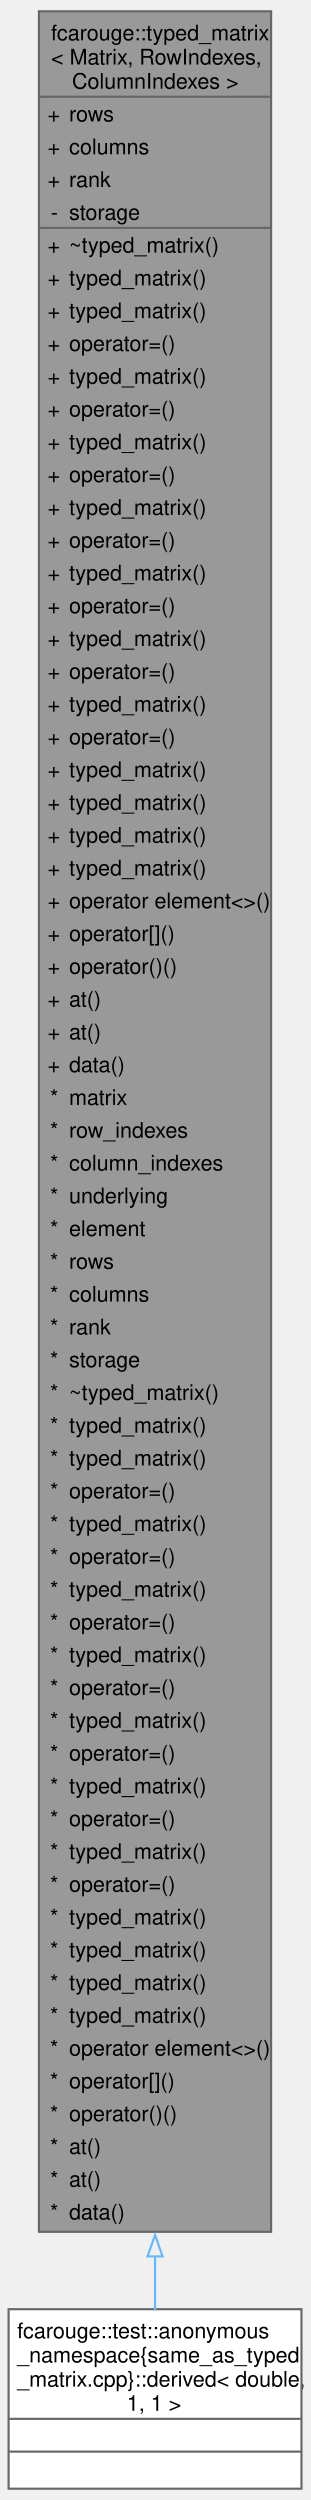
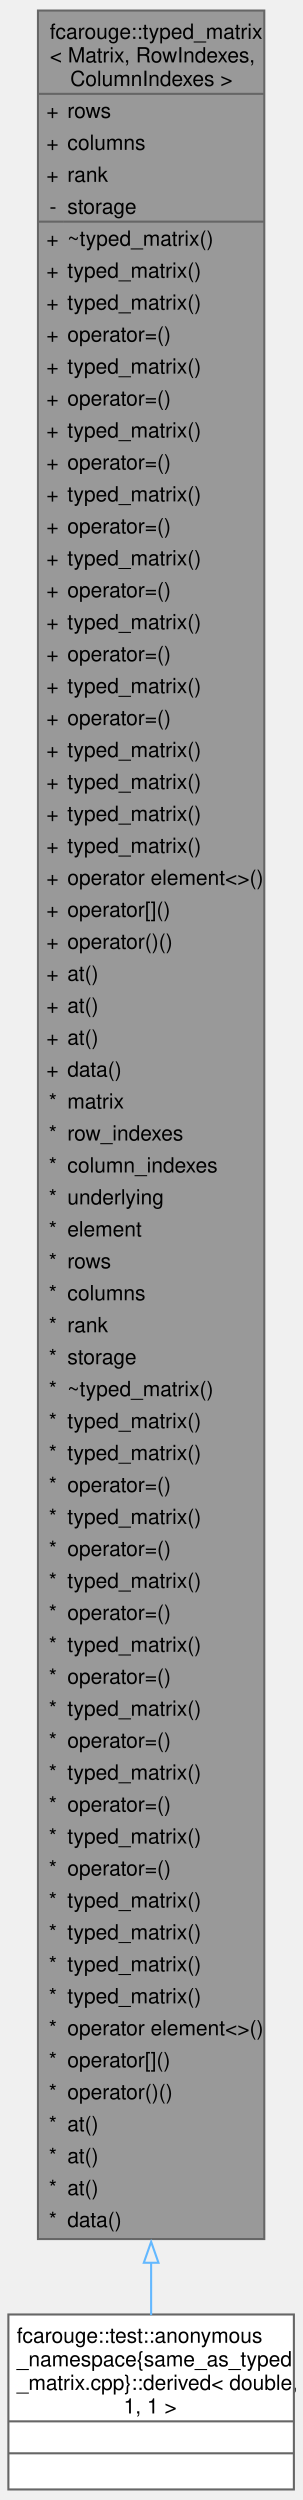
- <svg xmlns="http://www.w3.org/2000/svg" xmlns:xlink="http://www.w3.org/1999/xlink" width="144pt" height="1161pt" viewBox="0.00 0.00 144.25 1160.50">
-   <g id="graph0" class="graph" transform="scale(1 1) rotate(0) translate(4 1156.5)">
+ <svg xmlns="http://www.w3.org/2000/svg" xmlns:xlink="http://www.w3.org/1999/xlink" width="144pt" height="1191pt" viewBox="0.00 0.00 144.25 1191.00">
+   <g id="graph0" class="graph" transform="scale(1 1) rotate(0) translate(4 1187)">
    <g id="Node000001" class="node">
      <g id="a_Node000001">
        <a xlink:title="Strongly typed matrix.">
-           <polygon fill="#999999" stroke="none" points="122.12,-1152.5 14.12,-1152.5 14.12,-119.5 122.12,-119.5 122.12,-1152.5" />
-           <text text-anchor="start" x="19.75" y="-1139" font-family="Helvetica,sans-Serif" font-size="10.00">fcarouge::typed_matrix</text>
-           <text text-anchor="start" x="19.75" y="-1127.75" font-family="Helvetica,sans-Serif" font-size="10.00">&lt; Matrix, RowIndexes,</text>
-           <text text-anchor="start" x="29.5" y="-1116.5" font-family="Helvetica,sans-Serif" font-size="10.00"> ColumnIndexes &gt;</text>
+           <polygon fill="#999999" stroke="none" points="122.12,-1183 14.12,-1183 14.12,-119.5 122.12,-119.5 122.12,-1183" />
+           <text text-anchor="start" x="19.75" y="-1169.5" font-family="Helvetica,sans-Serif" font-size="10.00">fcarouge::typed_matrix</text>
+           <text text-anchor="start" x="19.75" y="-1158.25" font-family="Helvetica,sans-Serif" font-size="10.00">&lt; Matrix, RowIndexes,</text>
+           <text text-anchor="start" x="29.5" y="-1147" font-family="Helvetica,sans-Serif" font-size="10.00"> ColumnIndexes &gt;</text>
+           <text text-anchor="start" x="18.12" y="-1131.75" font-family="Helvetica,sans-Serif" font-size="10.00">+</text>
+           <text text-anchor="start" x="28.12" y="-1131.75" font-family="Helvetica,sans-Serif" font-size="10.00">rows</text>
+           <text text-anchor="start" x="18.12" y="-1116.5" font-family="Helvetica,sans-Serif" font-size="10.00">+</text>
+           <text text-anchor="start" x="28.12" y="-1116.5" font-family="Helvetica,sans-Serif" font-size="10.00">columns</text>
          <text text-anchor="start" x="18.12" y="-1101.25" font-family="Helvetica,sans-Serif" font-size="10.00">+</text>
-           <text text-anchor="start" x="28.12" y="-1101.25" font-family="Helvetica,sans-Serif" font-size="10.00">rows</text>
-           <text text-anchor="start" x="18.12" y="-1086" font-family="Helvetica,sans-Serif" font-size="10.00">+</text>
-           <text text-anchor="start" x="28.12" y="-1086" font-family="Helvetica,sans-Serif" font-size="10.00">columns</text>
+           <text text-anchor="start" x="28.12" y="-1101.25" font-family="Helvetica,sans-Serif" font-size="10.00">rank</text>
+           <text text-anchor="start" x="19.62" y="-1086" font-family="Helvetica,sans-Serif" font-size="10.00">-</text>
+           <text text-anchor="start" x="28.12" y="-1086" font-family="Helvetica,sans-Serif" font-size="10.00">storage</text>
          <text text-anchor="start" x="18.12" y="-1070.75" font-family="Helvetica,sans-Serif" font-size="10.00">+</text>
-           <text text-anchor="start" x="28.12" y="-1070.75" font-family="Helvetica,sans-Serif" font-size="10.00">rank</text>
-           <text text-anchor="start" x="19.62" y="-1055.5" font-family="Helvetica,sans-Serif" font-size="10.00">-</text>
-           <text text-anchor="start" x="28.12" y="-1055.5" font-family="Helvetica,sans-Serif" font-size="10.00">storage</text>
+           <text text-anchor="start" x="28.12" y="-1070.75" font-family="Helvetica,sans-Serif" font-size="10.00">~typed_matrix()</text>
+           <text text-anchor="start" x="18.12" y="-1055.5" font-family="Helvetica,sans-Serif" font-size="10.00">+</text>
+           <text text-anchor="start" x="28.12" y="-1055.5" font-family="Helvetica,sans-Serif" font-size="10.00">typed_matrix()</text>
          <text text-anchor="start" x="18.12" y="-1040.25" font-family="Helvetica,sans-Serif" font-size="10.00">+</text>
-           <text text-anchor="start" x="28.12" y="-1040.25" font-family="Helvetica,sans-Serif" font-size="10.00">~typed_matrix()</text>
+           <text text-anchor="start" x="28.12" y="-1040.25" font-family="Helvetica,sans-Serif" font-size="10.00">typed_matrix()</text>
          <text text-anchor="start" x="18.12" y="-1025" font-family="Helvetica,sans-Serif" font-size="10.00">+</text>
-           <text text-anchor="start" x="28.12" y="-1025" font-family="Helvetica,sans-Serif" font-size="10.00">typed_matrix()</text>
+           <text text-anchor="start" x="28.12" y="-1025" font-family="Helvetica,sans-Serif" font-size="10.00">operator=()</text>
          <text text-anchor="start" x="18.12" y="-1009.75" font-family="Helvetica,sans-Serif" font-size="10.00">+</text>
          <text text-anchor="start" x="28.12" y="-1009.75" font-family="Helvetica,sans-Serif" font-size="10.00">typed_matrix()</text>
          <text text-anchor="start" x="18.12" y="-994.5" font-family="Helvetica,sans-Serif" font-size="10.00">+</text>
          <text text-anchor="start" x="28.12" y="-994.5" font-family="Helvetica,sans-Serif" font-size="10.00">operator=()</text>
          <text text-anchor="start" x="18.12" y="-979.25" font-family="Helvetica,sans-Serif" font-size="10.00">+</text>
          <text text-anchor="start" x="28.12" y="-979.25" font-family="Helvetica,sans-Serif" font-size="10.00">typed_matrix()</text>
          <text text-anchor="start" x="18.12" y="-964" font-family="Helvetica,sans-Serif" font-size="10.00">+</text>
          <text text-anchor="start" x="28.12" y="-964" font-family="Helvetica,sans-Serif" font-size="10.00">operator=()</text>
          <text text-anchor="start" x="18.12" y="-948.75" font-family="Helvetica,sans-Serif" font-size="10.00">+</text>
          <text text-anchor="start" x="28.12" y="-948.75" font-family="Helvetica,sans-Serif" font-size="10.00">typed_matrix()</text>
          <text text-anchor="start" x="18.12" y="-933.5" font-family="Helvetica,sans-Serif" font-size="10.00">+</text>
          <text text-anchor="start" x="28.12" y="-933.5" font-family="Helvetica,sans-Serif" font-size="10.00">operator=()</text>
          <text text-anchor="start" x="18.12" y="-918.25" font-family="Helvetica,sans-Serif" font-size="10.00">+</text>
          <text text-anchor="start" x="28.12" y="-918.25" font-family="Helvetica,sans-Serif" font-size="10.00">typed_matrix()</text>
          <text text-anchor="start" x="18.12" y="-903" font-family="Helvetica,sans-Serif" font-size="10.00">+</text>
          <text text-anchor="start" x="28.12" y="-903" font-family="Helvetica,sans-Serif" font-size="10.00">operator=()</text>
          <text text-anchor="start" x="18.12" y="-887.75" font-family="Helvetica,sans-Serif" font-size="10.00">+</text>
          <text text-anchor="start" x="28.12" y="-887.75" font-family="Helvetica,sans-Serif" font-size="10.00">typed_matrix()</text>
          <text text-anchor="start" x="18.12" y="-872.5" font-family="Helvetica,sans-Serif" font-size="10.00">+</text>
          <text text-anchor="start" x="28.12" y="-872.5" font-family="Helvetica,sans-Serif" font-size="10.00">operator=()</text>
          <text text-anchor="start" x="18.12" y="-857.25" font-family="Helvetica,sans-Serif" font-size="10.00">+</text>
          <text text-anchor="start" x="28.12" y="-857.25" font-family="Helvetica,sans-Serif" font-size="10.00">typed_matrix()</text>
          <text text-anchor="start" x="18.12" y="-842" font-family="Helvetica,sans-Serif" font-size="10.00">+</text>
          <text text-anchor="start" x="28.12" y="-842" font-family="Helvetica,sans-Serif" font-size="10.00">operator=()</text>
          <text text-anchor="start" x="18.12" y="-826.75" font-family="Helvetica,sans-Serif" font-size="10.00">+</text>
          <text text-anchor="start" x="28.12" y="-826.75" font-family="Helvetica,sans-Serif" font-size="10.00">typed_matrix()</text>
          <text text-anchor="start" x="18.12" y="-811.5" font-family="Helvetica,sans-Serif" font-size="10.00">+</text>
-           <text text-anchor="start" x="28.12" y="-811.5" font-family="Helvetica,sans-Serif" font-size="10.00">operator=()</text>
+           <text text-anchor="start" x="28.12" y="-811.5" font-family="Helvetica,sans-Serif" font-size="10.00">typed_matrix()</text>
          <text text-anchor="start" x="18.12" y="-796.25" font-family="Helvetica,sans-Serif" font-size="10.00">+</text>
          <text text-anchor="start" x="28.12" y="-796.25" font-family="Helvetica,sans-Serif" font-size="10.00">typed_matrix()</text>
          <text text-anchor="start" x="18.12" y="-781" font-family="Helvetica,sans-Serif" font-size="10.00">+</text>
          <text text-anchor="start" x="28.12" y="-781" font-family="Helvetica,sans-Serif" font-size="10.00">typed_matrix()</text>
          <text text-anchor="start" x="18.12" y="-765.75" font-family="Helvetica,sans-Serif" font-size="10.00">+</text>
-           <text text-anchor="start" x="28.12" y="-765.75" font-family="Helvetica,sans-Serif" font-size="10.00">typed_matrix()</text>
+           <text text-anchor="start" x="28.12" y="-765.75" font-family="Helvetica,sans-Serif" font-size="10.00">operator element&lt;&gt;()</text>
          <text text-anchor="start" x="18.12" y="-750.5" font-family="Helvetica,sans-Serif" font-size="10.00">+</text>
-           <text text-anchor="start" x="28.12" y="-750.5" font-family="Helvetica,sans-Serif" font-size="10.00">typed_matrix()</text>
+           <text text-anchor="start" x="28.12" y="-750.5" font-family="Helvetica,sans-Serif" font-size="10.00">operator[]()</text>
          <text text-anchor="start" x="18.12" y="-735.25" font-family="Helvetica,sans-Serif" font-size="10.00">+</text>
-           <text text-anchor="start" x="28.12" y="-735.25" font-family="Helvetica,sans-Serif" font-size="10.00">operator element&lt;&gt;()</text>
+           <text text-anchor="start" x="28.12" y="-735.25" font-family="Helvetica,sans-Serif" font-size="10.00">operator()()</text>
          <text text-anchor="start" x="18.12" y="-720" font-family="Helvetica,sans-Serif" font-size="10.00">+</text>
-           <text text-anchor="start" x="28.12" y="-720" font-family="Helvetica,sans-Serif" font-size="10.00">operator[]()</text>
+           <text text-anchor="start" x="28.12" y="-720" font-family="Helvetica,sans-Serif" font-size="10.00">at()</text>
          <text text-anchor="start" x="18.12" y="-704.75" font-family="Helvetica,sans-Serif" font-size="10.00">+</text>
-           <text text-anchor="start" x="28.12" y="-704.75" font-family="Helvetica,sans-Serif" font-size="10.00">operator()()</text>
+           <text text-anchor="start" x="28.12" y="-704.75" font-family="Helvetica,sans-Serif" font-size="10.00">at()</text>
          <text text-anchor="start" x="18.12" y="-689.5" font-family="Helvetica,sans-Serif" font-size="10.00">+</text>
          <text text-anchor="start" x="28.12" y="-689.5" font-family="Helvetica,sans-Serif" font-size="10.00">at()</text>
          <text text-anchor="start" x="18.12" y="-674.25" font-family="Helvetica,sans-Serif" font-size="10.00">+</text>
-           <text text-anchor="start" x="28.12" y="-674.25" font-family="Helvetica,sans-Serif" font-size="10.00">at()</text>
-           <text text-anchor="start" x="18.12" y="-659" font-family="Helvetica,sans-Serif" font-size="10.00">+</text>
-           <text text-anchor="start" x="28.12" y="-659" font-family="Helvetica,sans-Serif" font-size="10.00">data()</text>
+           <text text-anchor="start" x="28.12" y="-674.25" font-family="Helvetica,sans-Serif" font-size="10.00">data()</text>
+           <text text-anchor="start" x="19.25" y="-659" font-family="Helvetica,sans-Serif" font-size="10.00">*</text>
+           <text text-anchor="start" x="28.12" y="-659" font-family="Helvetica,sans-Serif" font-size="10.00">matrix</text>
          <text text-anchor="start" x="19.25" y="-643.75" font-family="Helvetica,sans-Serif" font-size="10.00">*</text>
-           <text text-anchor="start" x="28.12" y="-643.75" font-family="Helvetica,sans-Serif" font-size="10.00">matrix</text>
+           <text text-anchor="start" x="28.12" y="-643.75" font-family="Helvetica,sans-Serif" font-size="10.00">row_indexes</text>
          <text text-anchor="start" x="19.25" y="-628.5" font-family="Helvetica,sans-Serif" font-size="10.00">*</text>
-           <text text-anchor="start" x="28.12" y="-628.5" font-family="Helvetica,sans-Serif" font-size="10.00">row_indexes</text>
+           <text text-anchor="start" x="28.12" y="-628.5" font-family="Helvetica,sans-Serif" font-size="10.00">column_indexes</text>
          <text text-anchor="start" x="19.25" y="-613.25" font-family="Helvetica,sans-Serif" font-size="10.00">*</text>
-           <text text-anchor="start" x="28.12" y="-613.25" font-family="Helvetica,sans-Serif" font-size="10.00">column_indexes</text>
+           <text text-anchor="start" x="28.12" y="-613.25" font-family="Helvetica,sans-Serif" font-size="10.00">underlying</text>
          <text text-anchor="start" x="19.25" y="-598" font-family="Helvetica,sans-Serif" font-size="10.00">*</text>
-           <text text-anchor="start" x="28.12" y="-598" font-family="Helvetica,sans-Serif" font-size="10.00">underlying</text>
+           <text text-anchor="start" x="28.12" y="-598" font-family="Helvetica,sans-Serif" font-size="10.00">element</text>
          <text text-anchor="start" x="19.25" y="-582.75" font-family="Helvetica,sans-Serif" font-size="10.00">*</text>
-           <text text-anchor="start" x="28.12" y="-582.75" font-family="Helvetica,sans-Serif" font-size="10.00">element</text>
+           <text text-anchor="start" x="28.12" y="-582.75" font-family="Helvetica,sans-Serif" font-size="10.00">rows</text>
          <text text-anchor="start" x="19.25" y="-567.5" font-family="Helvetica,sans-Serif" font-size="10.00">*</text>
-           <text text-anchor="start" x="28.12" y="-567.5" font-family="Helvetica,sans-Serif" font-size="10.00">rows</text>
+           <text text-anchor="start" x="28.12" y="-567.5" font-family="Helvetica,sans-Serif" font-size="10.00">columns</text>
          <text text-anchor="start" x="19.25" y="-552.25" font-family="Helvetica,sans-Serif" font-size="10.00">*</text>
-           <text text-anchor="start" x="28.12" y="-552.25" font-family="Helvetica,sans-Serif" font-size="10.00">columns</text>
+           <text text-anchor="start" x="28.12" y="-552.25" font-family="Helvetica,sans-Serif" font-size="10.00">rank</text>
          <text text-anchor="start" x="19.25" y="-537" font-family="Helvetica,sans-Serif" font-size="10.00">*</text>
-           <text text-anchor="start" x="28.12" y="-537" font-family="Helvetica,sans-Serif" font-size="10.00">rank</text>
+           <text text-anchor="start" x="28.12" y="-537" font-family="Helvetica,sans-Serif" font-size="10.00">storage</text>
          <text text-anchor="start" x="19.25" y="-521.75" font-family="Helvetica,sans-Serif" font-size="10.00">*</text>
-           <text text-anchor="start" x="28.12" y="-521.75" font-family="Helvetica,sans-Serif" font-size="10.00">storage</text>
+           <text text-anchor="start" x="28.12" y="-521.75" font-family="Helvetica,sans-Serif" font-size="10.00">~typed_matrix()</text>
          <text text-anchor="start" x="19.25" y="-506.5" font-family="Helvetica,sans-Serif" font-size="10.00">*</text>
-           <text text-anchor="start" x="28.12" y="-506.5" font-family="Helvetica,sans-Serif" font-size="10.00">~typed_matrix()</text>
+           <text text-anchor="start" x="28.12" y="-506.5" font-family="Helvetica,sans-Serif" font-size="10.00">typed_matrix()</text>
          <text text-anchor="start" x="19.25" y="-491.25" font-family="Helvetica,sans-Serif" font-size="10.00">*</text>
          <text text-anchor="start" x="28.12" y="-491.25" font-family="Helvetica,sans-Serif" font-size="10.00">typed_matrix()</text>
          <text text-anchor="start" x="19.25" y="-476" font-family="Helvetica,sans-Serif" font-size="10.00">*</text>
-           <text text-anchor="start" x="28.12" y="-476" font-family="Helvetica,sans-Serif" font-size="10.00">typed_matrix()</text>
+           <text text-anchor="start" x="28.12" y="-476" font-family="Helvetica,sans-Serif" font-size="10.00">operator=()</text>
          <text text-anchor="start" x="19.25" y="-460.75" font-family="Helvetica,sans-Serif" font-size="10.00">*</text>
-           <text text-anchor="start" x="28.12" y="-460.75" font-family="Helvetica,sans-Serif" font-size="10.00">operator=()</text>
+           <text text-anchor="start" x="28.12" y="-460.75" font-family="Helvetica,sans-Serif" font-size="10.00">typed_matrix()</text>
          <text text-anchor="start" x="19.25" y="-445.5" font-family="Helvetica,sans-Serif" font-size="10.00">*</text>
-           <text text-anchor="start" x="28.12" y="-445.5" font-family="Helvetica,sans-Serif" font-size="10.00">typed_matrix()</text>
+           <text text-anchor="start" x="28.12" y="-445.5" font-family="Helvetica,sans-Serif" font-size="10.00">operator=()</text>
          <text text-anchor="start" x="19.25" y="-430.25" font-family="Helvetica,sans-Serif" font-size="10.00">*</text>
-           <text text-anchor="start" x="28.12" y="-430.25" font-family="Helvetica,sans-Serif" font-size="10.00">operator=()</text>
+           <text text-anchor="start" x="28.12" y="-430.25" font-family="Helvetica,sans-Serif" font-size="10.00">typed_matrix()</text>
          <text text-anchor="start" x="19.25" y="-415" font-family="Helvetica,sans-Serif" font-size="10.00">*</text>
-           <text text-anchor="start" x="28.12" y="-415" font-family="Helvetica,sans-Serif" font-size="10.00">typed_matrix()</text>
+           <text text-anchor="start" x="28.12" y="-415" font-family="Helvetica,sans-Serif" font-size="10.00">operator=()</text>
          <text text-anchor="start" x="19.25" y="-399.75" font-family="Helvetica,sans-Serif" font-size="10.00">*</text>
-           <text text-anchor="start" x="28.12" y="-399.75" font-family="Helvetica,sans-Serif" font-size="10.00">operator=()</text>
+           <text text-anchor="start" x="28.12" y="-399.75" font-family="Helvetica,sans-Serif" font-size="10.00">typed_matrix()</text>
          <text text-anchor="start" x="19.25" y="-384.5" font-family="Helvetica,sans-Serif" font-size="10.00">*</text>
-           <text text-anchor="start" x="28.12" y="-384.5" font-family="Helvetica,sans-Serif" font-size="10.00">typed_matrix()</text>
+           <text text-anchor="start" x="28.12" y="-384.5" font-family="Helvetica,sans-Serif" font-size="10.00">operator=()</text>
          <text text-anchor="start" x="19.25" y="-369.25" font-family="Helvetica,sans-Serif" font-size="10.00">*</text>
-           <text text-anchor="start" x="28.12" y="-369.25" font-family="Helvetica,sans-Serif" font-size="10.00">operator=()</text>
+           <text text-anchor="start" x="28.12" y="-369.25" font-family="Helvetica,sans-Serif" font-size="10.00">typed_matrix()</text>
          <text text-anchor="start" x="19.25" y="-354" font-family="Helvetica,sans-Serif" font-size="10.00">*</text>
-           <text text-anchor="start" x="28.12" y="-354" font-family="Helvetica,sans-Serif" font-size="10.00">typed_matrix()</text>
+           <text text-anchor="start" x="28.12" y="-354" font-family="Helvetica,sans-Serif" font-size="10.00">operator=()</text>
          <text text-anchor="start" x="19.25" y="-338.75" font-family="Helvetica,sans-Serif" font-size="10.00">*</text>
-           <text text-anchor="start" x="28.12" y="-338.75" font-family="Helvetica,sans-Serif" font-size="10.00">operator=()</text>
+           <text text-anchor="start" x="28.12" y="-338.75" font-family="Helvetica,sans-Serif" font-size="10.00">typed_matrix()</text>
          <text text-anchor="start" x="19.25" y="-323.5" font-family="Helvetica,sans-Serif" font-size="10.00">*</text>
-           <text text-anchor="start" x="28.12" y="-323.5" font-family="Helvetica,sans-Serif" font-size="10.00">typed_matrix()</text>
+           <text text-anchor="start" x="28.12" y="-323.5" font-family="Helvetica,sans-Serif" font-size="10.00">operator=()</text>
          <text text-anchor="start" x="19.25" y="-308.25" font-family="Helvetica,sans-Serif" font-size="10.00">*</text>
-           <text text-anchor="start" x="28.12" y="-308.25" font-family="Helvetica,sans-Serif" font-size="10.00">operator=()</text>
+           <text text-anchor="start" x="28.12" y="-308.25" font-family="Helvetica,sans-Serif" font-size="10.00">typed_matrix()</text>
          <text text-anchor="start" x="19.25" y="-293" font-family="Helvetica,sans-Serif" font-size="10.00">*</text>
-           <text text-anchor="start" x="28.12" y="-293" font-family="Helvetica,sans-Serif" font-size="10.00">typed_matrix()</text>
+           <text text-anchor="start" x="28.12" y="-293" font-family="Helvetica,sans-Serif" font-size="10.00">operator=()</text>
          <text text-anchor="start" x="19.25" y="-277.75" font-family="Helvetica,sans-Serif" font-size="10.00">*</text>
-           <text text-anchor="start" x="28.12" y="-277.75" font-family="Helvetica,sans-Serif" font-size="10.00">operator=()</text>
+           <text text-anchor="start" x="28.12" y="-277.75" font-family="Helvetica,sans-Serif" font-size="10.00">typed_matrix()</text>
          <text text-anchor="start" x="19.25" y="-262.5" font-family="Helvetica,sans-Serif" font-size="10.00">*</text>
          <text text-anchor="start" x="28.12" y="-262.5" font-family="Helvetica,sans-Serif" font-size="10.00">typed_matrix()</text>
          <text text-anchor="start" x="19.25" y="-247.25" font-family="Helvetica,sans-Serif" font-size="10.00">*</text>
          <text text-anchor="start" x="28.12" y="-247.25" font-family="Helvetica,sans-Serif" font-size="10.00">typed_matrix()</text>
          <text text-anchor="start" x="19.25" y="-232" font-family="Helvetica,sans-Serif" font-size="10.00">*</text>
          <text text-anchor="start" x="28.12" y="-232" font-family="Helvetica,sans-Serif" font-size="10.00">typed_matrix()</text>
          <text text-anchor="start" x="19.25" y="-216.75" font-family="Helvetica,sans-Serif" font-size="10.00">*</text>
-           <text text-anchor="start" x="28.12" y="-216.75" font-family="Helvetica,sans-Serif" font-size="10.00">typed_matrix()</text>
+           <text text-anchor="start" x="28.12" y="-216.75" font-family="Helvetica,sans-Serif" font-size="10.00">operator element&lt;&gt;()</text>
          <text text-anchor="start" x="19.25" y="-201.5" font-family="Helvetica,sans-Serif" font-size="10.00">*</text>
-           <text text-anchor="start" x="28.12" y="-201.5" font-family="Helvetica,sans-Serif" font-size="10.00">operator element&lt;&gt;()</text>
+           <text text-anchor="start" x="28.12" y="-201.5" font-family="Helvetica,sans-Serif" font-size="10.00">operator[]()</text>
          <text text-anchor="start" x="19.25" y="-186.25" font-family="Helvetica,sans-Serif" font-size="10.00">*</text>
-           <text text-anchor="start" x="28.12" y="-186.25" font-family="Helvetica,sans-Serif" font-size="10.00">operator[]()</text>
+           <text text-anchor="start" x="28.12" y="-186.25" font-family="Helvetica,sans-Serif" font-size="10.00">operator()()</text>
          <text text-anchor="start" x="19.25" y="-171" font-family="Helvetica,sans-Serif" font-size="10.00">*</text>
-           <text text-anchor="start" x="28.12" y="-171" font-family="Helvetica,sans-Serif" font-size="10.00">operator()()</text>
+           <text text-anchor="start" x="28.12" y="-171" font-family="Helvetica,sans-Serif" font-size="10.00">at()</text>
          <text text-anchor="start" x="19.25" y="-155.75" font-family="Helvetica,sans-Serif" font-size="10.00">*</text>
          <text text-anchor="start" x="28.12" y="-155.75" font-family="Helvetica,sans-Serif" font-size="10.00">at()</text>
          <text text-anchor="start" x="19.25" y="-140.5" font-family="Helvetica,sans-Serif" font-size="10.00">*</text>
          <text text-anchor="start" x="28.12" y="-140.5" font-family="Helvetica,sans-Serif" font-size="10.00">at()</text>
          <text text-anchor="start" x="19.25" y="-125.25" font-family="Helvetica,sans-Serif" font-size="10.00">*</text>
          <text text-anchor="start" x="28.12" y="-125.25" font-family="Helvetica,sans-Serif" font-size="10.00">data()</text>
-           <polygon fill="#666666" stroke="#666666" points="14.12,-1112.75 14.12,-1112.75 122.12,-1112.75 122.12,-1112.75 14.12,-1112.75" />
-           <polygon fill="#666666" stroke="#666666" points="14.12,-1051.75 14.12,-1051.75 26.12,-1051.75 26.12,-1051.75 14.12,-1051.75" />
-           <polygon fill="#666666" stroke="#666666" points="26.12,-1051.75 26.12,-1051.75 122.12,-1051.75 122.12,-1051.75 26.12,-1051.75" />
-           <polygon fill="none" stroke="#666666" points="14.12,-119.5 14.12,-1152.5 122.12,-1152.5 122.12,-119.5 14.12,-119.5" />
+           <polygon fill="#666666" stroke="#666666" points="14.12,-1143.25 14.12,-1143.25 122.12,-1143.25 122.12,-1143.25 14.12,-1143.25" />
+           <polygon fill="#666666" stroke="#666666" points="14.12,-1082.25 14.12,-1082.25 26.12,-1082.25 26.12,-1082.25 14.12,-1082.25" />
+           <polygon fill="#666666" stroke="#666666" points="26.12,-1082.25 26.12,-1082.25 122.12,-1082.25 122.12,-1082.25 26.12,-1082.25" />
+           <polygon fill="none" stroke="#666666" points="14.12,-119.5 14.12,-1183 122.12,-1183 122.12,-119.5 14.12,-119.5" />
        </a>
      </g>
    </g>
    <g id="Node000002" class="node">
      <g id="a_Node000002">
        <a xlink:href="structfcarouge_1_1test_1_1anonymous__namespace_02same__as__typed__matrix_8cpp_03_1_1derived.xhtml" target="_top" xlink:title=" ">
          <polygon fill="white" stroke="none" points="136.25,-83.5 0,-83.5 0,0 136.25,0 136.25,-83.5" />
          <text text-anchor="start" x="4" y="-70" font-family="Helvetica,sans-Serif" font-size="10.00">fcarouge::test::anonymous</text>
          <text text-anchor="start" x="4" y="-58.75" font-family="Helvetica,sans-Serif" font-size="10.00">_namespace{same_as_typed</text>
          <text text-anchor="start" x="4" y="-47.5" font-family="Helvetica,sans-Serif" font-size="10.00">_matrix.cpp}::derived&lt; double,</text>
          <text text-anchor="start" x="55" y="-36.25" font-family="Helvetica,sans-Serif" font-size="10.00"> 1, 1 &gt;</text>
          <text text-anchor="start" x="66.62" y="-21" font-family="Helvetica,sans-Serif" font-size="10.00"> </text>
          <text text-anchor="start" x="66.62" y="-5.75" font-family="Helvetica,sans-Serif" font-size="10.00"> </text>
          <polygon fill="#666666" stroke="#666666" points="0,-32.5 0,-32.5 136.25,-32.5 136.25,-32.5 0,-32.5" />
          <polygon fill="#666666" stroke="#666666" points="0,-17.25 0,-17.25 136.25,-17.25 136.25,-17.25 0,-17.25" />
          <polygon fill="none" stroke="#666666" points="0,0 0,-83.5 136.25,-83.5 136.25,0 0,0" />
        </a>
      </g>
    </g>
    <g id="edge1_Node000001_Node000002" class="edge">
      <g id="a_edge1_Node000001_Node000002">
        <a xlink:title=" ">
-           <path fill="none" stroke="#63b8ff" d="M68.12,-108.07C68.12,-98.95 68.12,-90.6 68.12,-83.14" />
-           <polygon fill="none" stroke="#63b8ff" points="64.63,-108.06 68.13,-118.06 71.63,-108.06 64.63,-108.06" />
+           <path fill="none" stroke="#63b8ff" d="M68.12,-108.46C68.12,-99.2 68.12,-90.73 68.12,-83.18" />
+           <polygon fill="none" stroke="#63b8ff" points="64.63,-108.18 68.13,-118.18 71.63,-108.18 64.63,-108.18" />
        </a>
      </g>
    </g>
  </g>
</svg>
